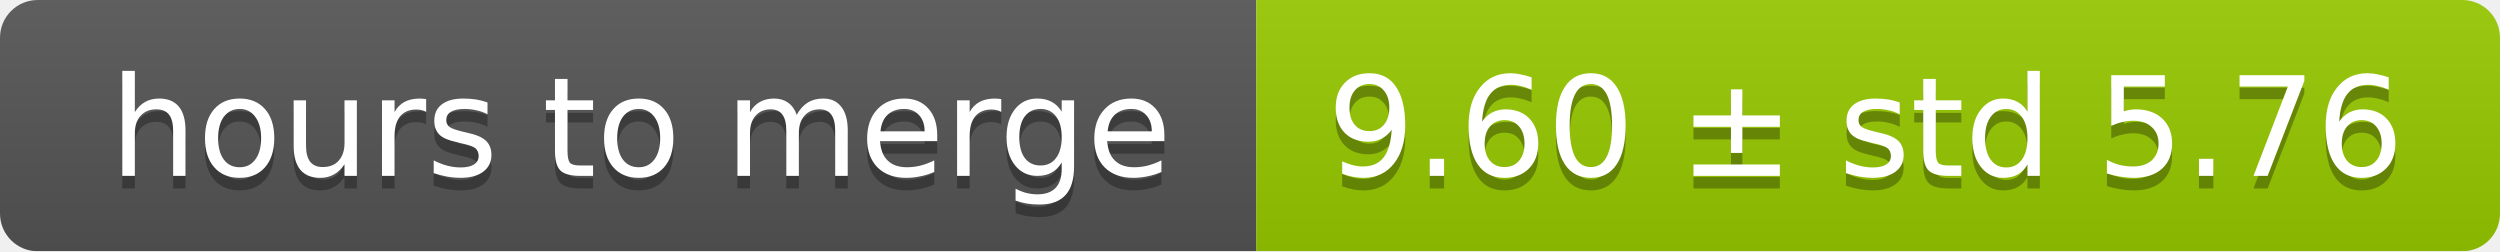
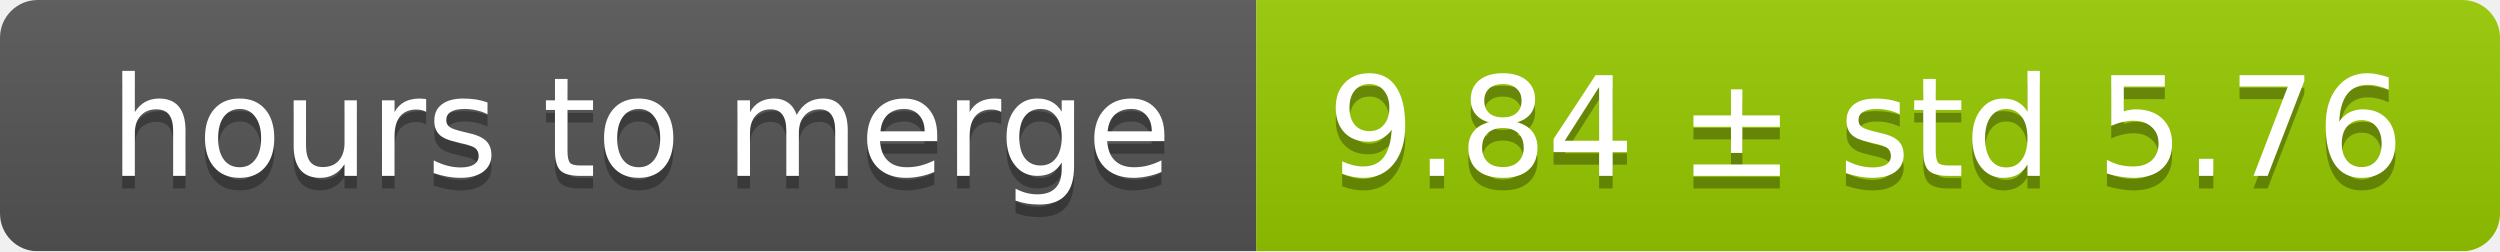
<svg xmlns="http://www.w3.org/2000/svg" width="199" height="20">
  <linearGradient id="smooth" x2="0" y2="100%">
    <stop offset="0" stop-color="#bbb" stop-opacity=".1" />
    <stop offset="1" stop-opacity=".1" />
  </linearGradient>
  <mask id="round">
    <rect width="199" height="20" rx="3" fill="#fff" />
  </mask>
  <g mask="url(#round)">
    <rect width="100" height="20" fill="#555" />
    <rect x="100" width="99" height="20" fill="#97ca00" />
    <rect width="199" height="20" fill="url(#smooth)" />
  </g>
  <g fill="#fff" text-anchor="middle" font-family="DejaVu Sans,Verdana,Geneva,sans-serif" font-size="11">
    <text x="51" y="15" fill="#010101" fill-opacity=".3">hours to merge</text>
    <text x="51" y="14">hours to merge</text>
-     <text x="148.5" y="15" fill="#010101" fill-opacity=".3">9.60 ± std 5.76</text>
-     <text x="148.5" y="14">9.60 ± std 5.76</text>
+     <text x="148.5" y="15" fill="#010101" fill-opacity=".3">9.84 ± std 5.76</text>
+     <text x="148.5" y="14">9.84 ± std 5.76</text>
  </g>
</svg>
